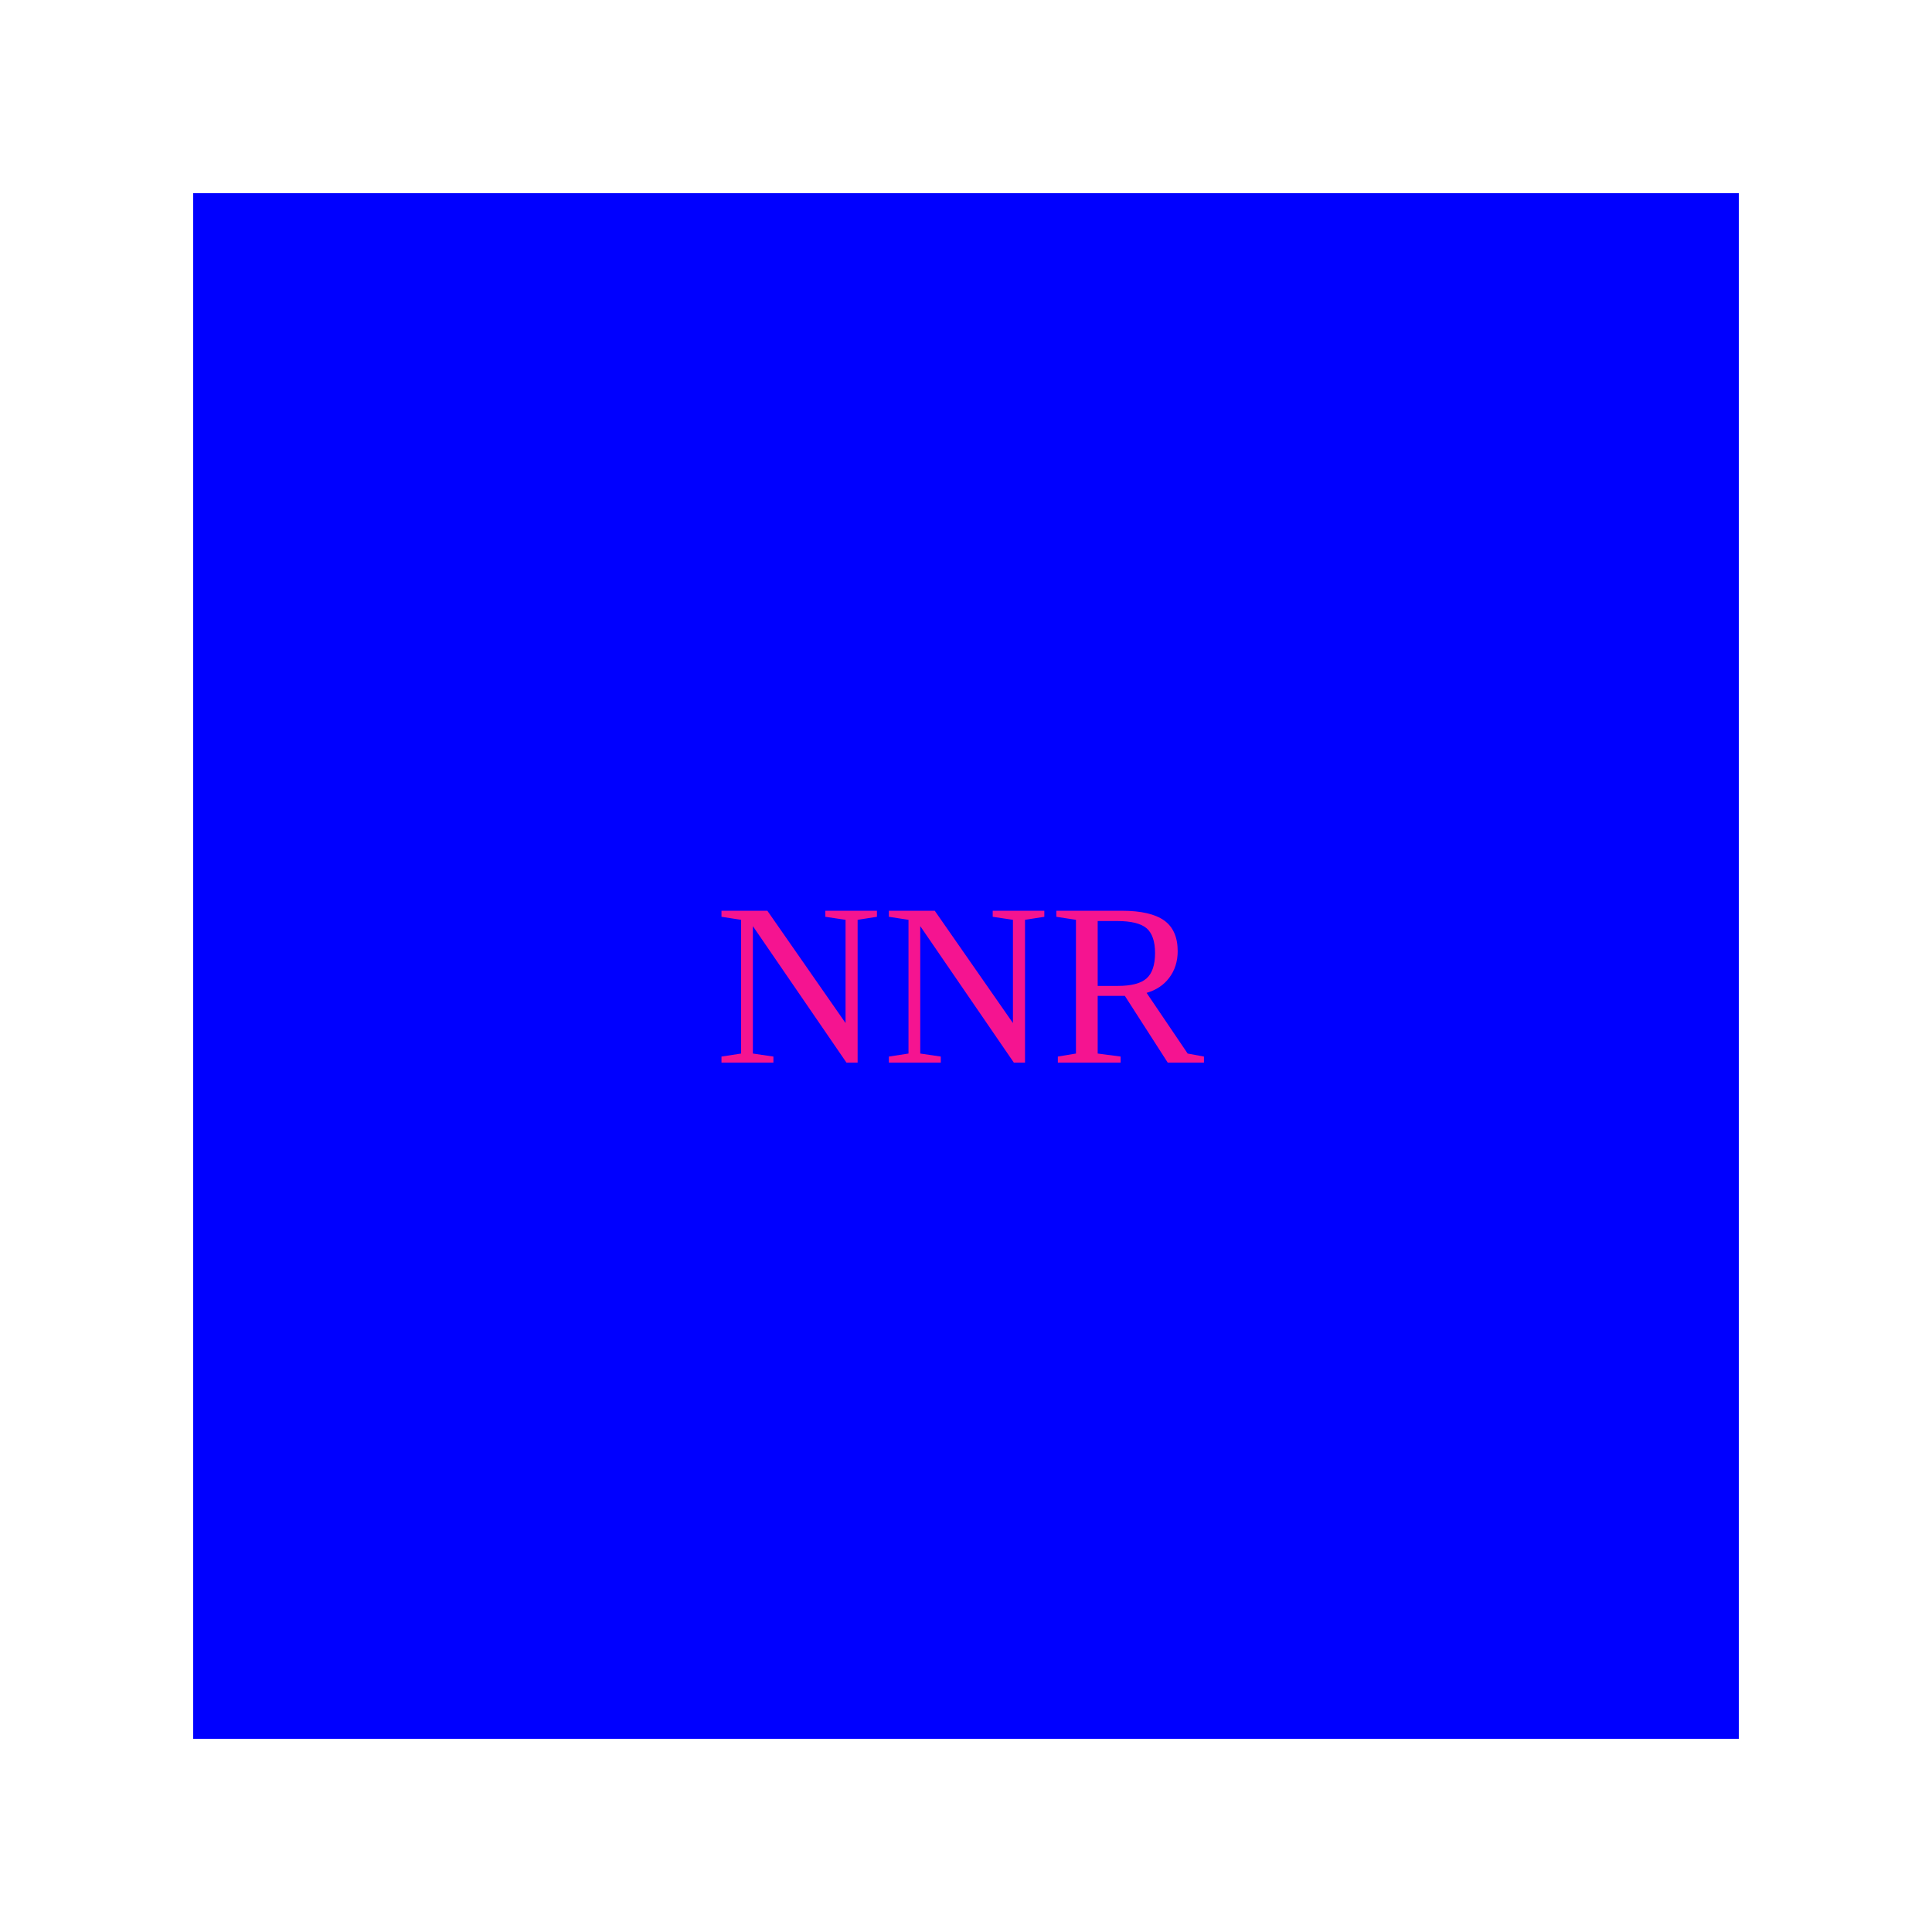
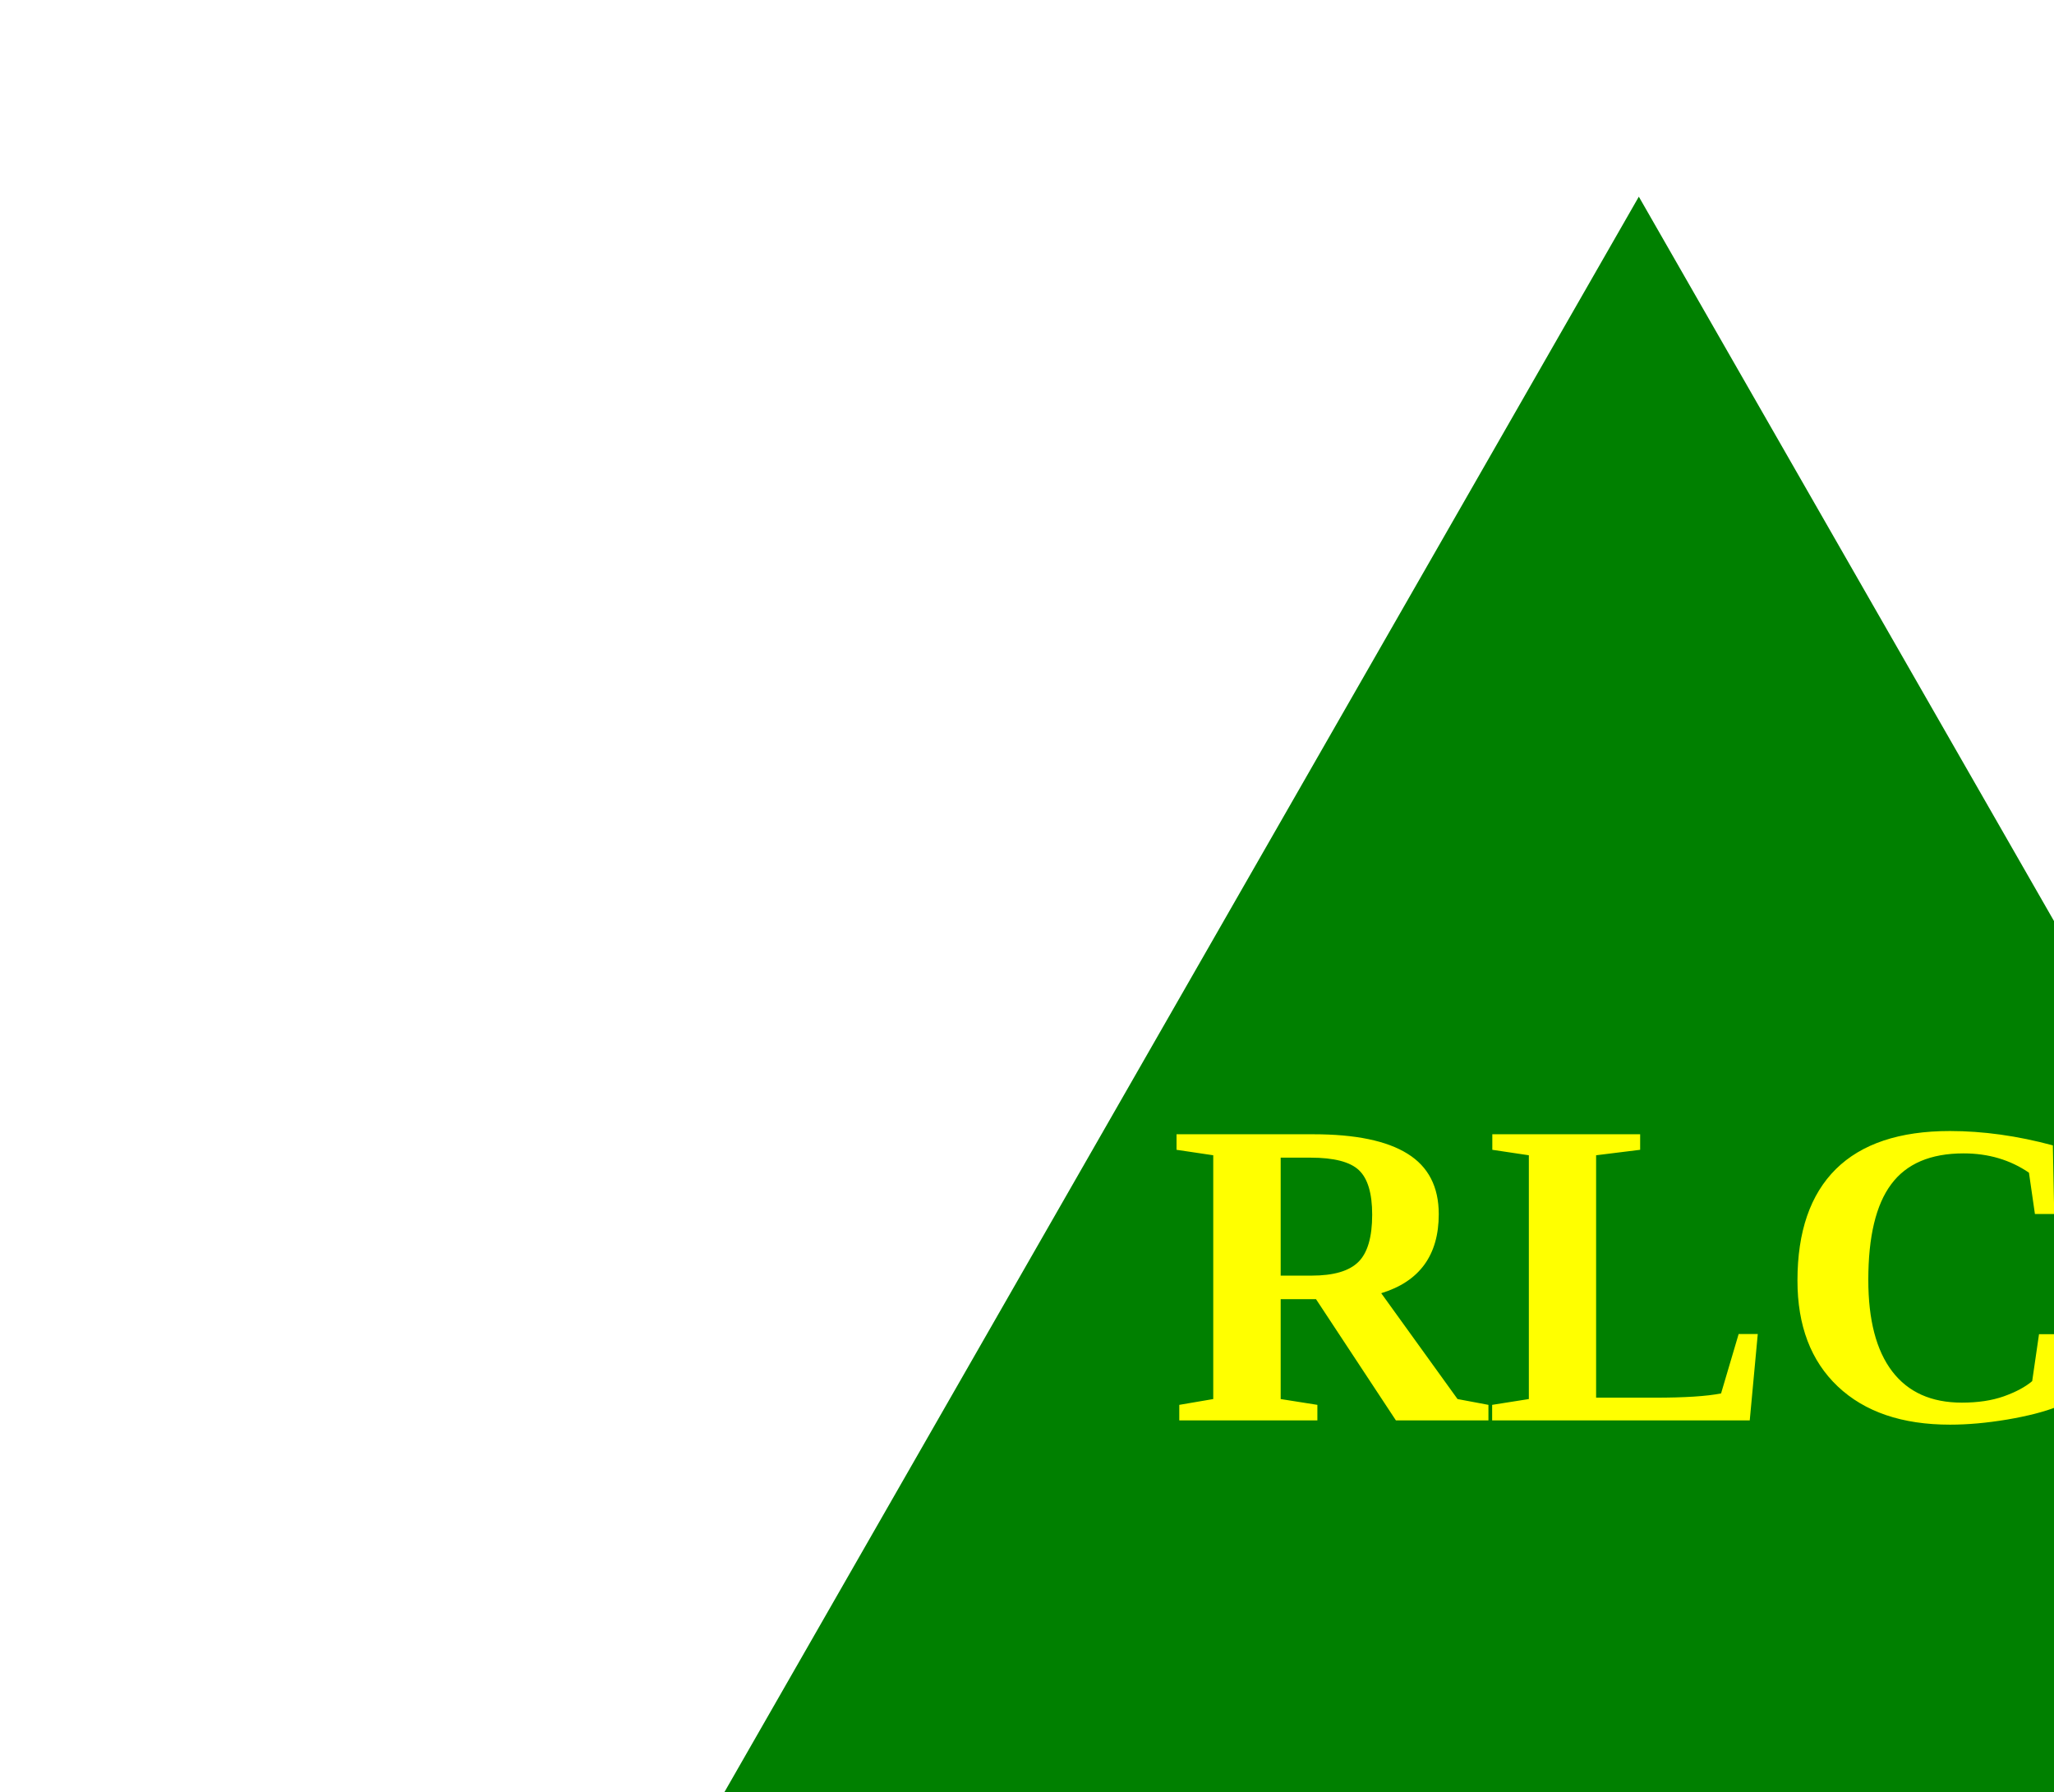
- <svg xmlns="http://www.w3.org/2000/svg" viewBox="0 0 100 100">
-   <rect x="10" y="10" width="80" height="80" fill="#0000ff" />
-   <text x="37" y="55" fill="#f51490">NNR</text>
+ <svg xmlns="http://www.w3.org/2000/svg" viewBox="0 0 100">
+   <polygon points="150, 18 244, 182 56, 182" fill="green" />
+   <text x="107" y="130" font-size="40" font-weight="bold" fill="yellow">RLC</text>
</svg>
